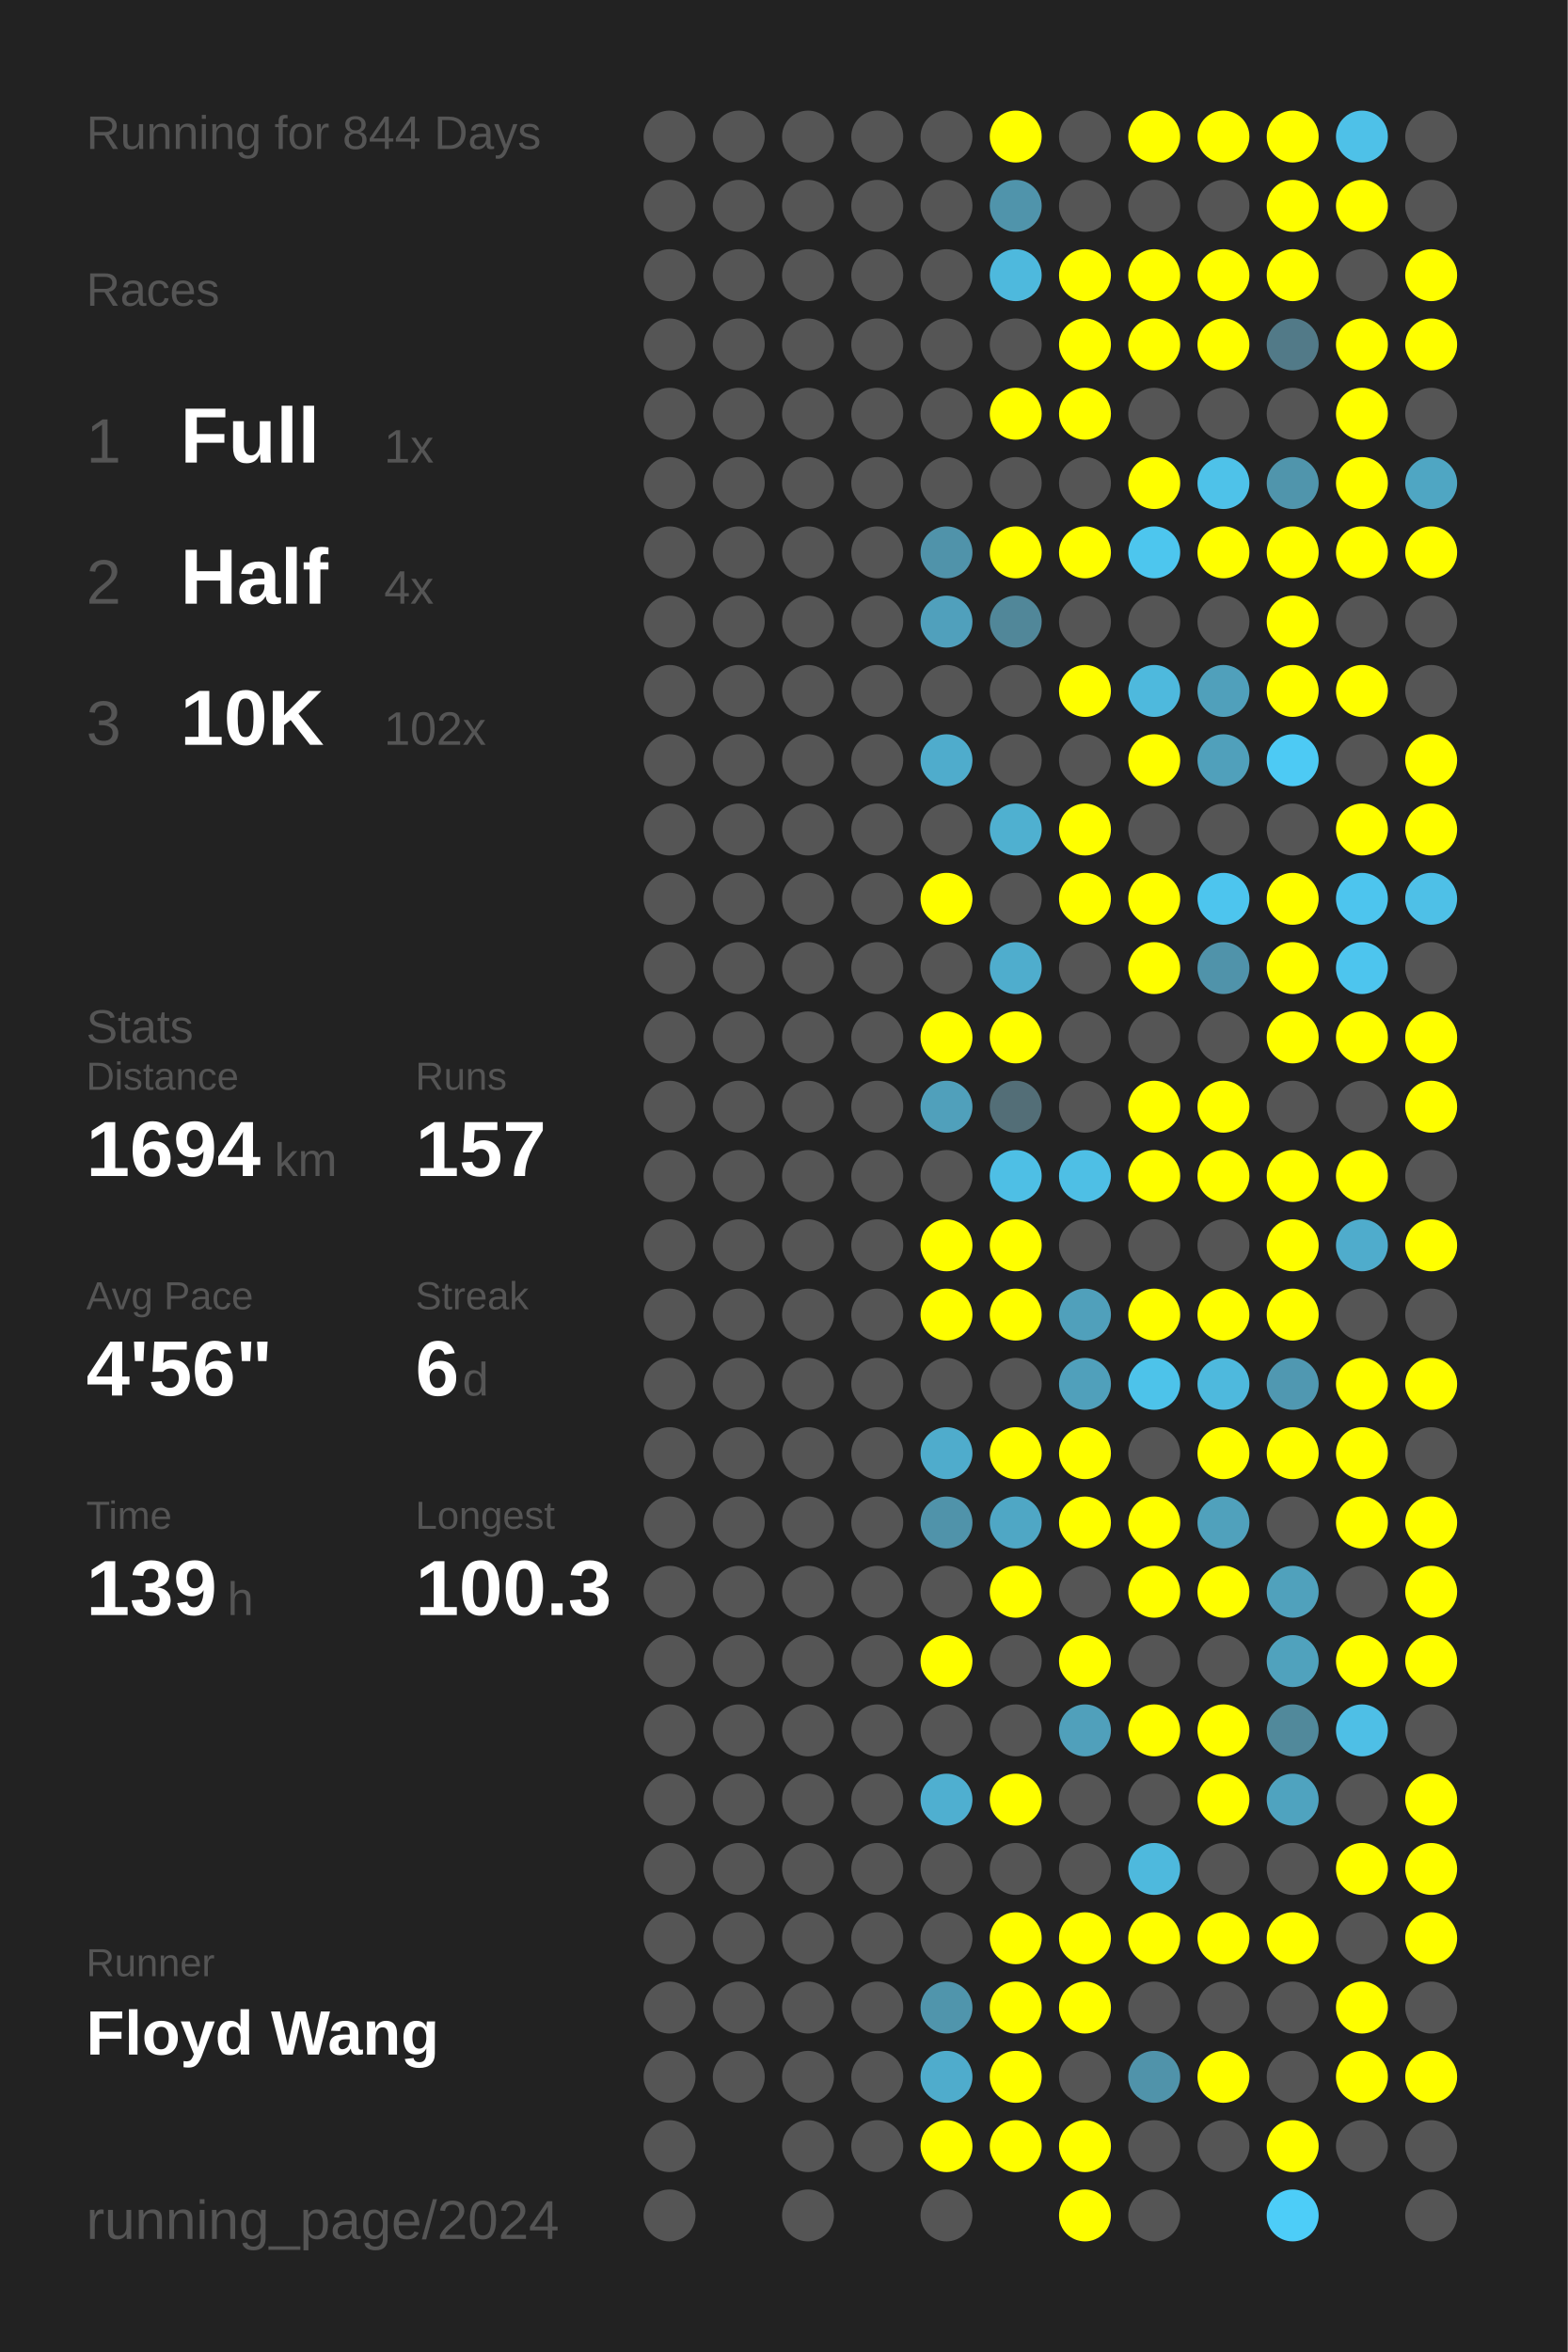
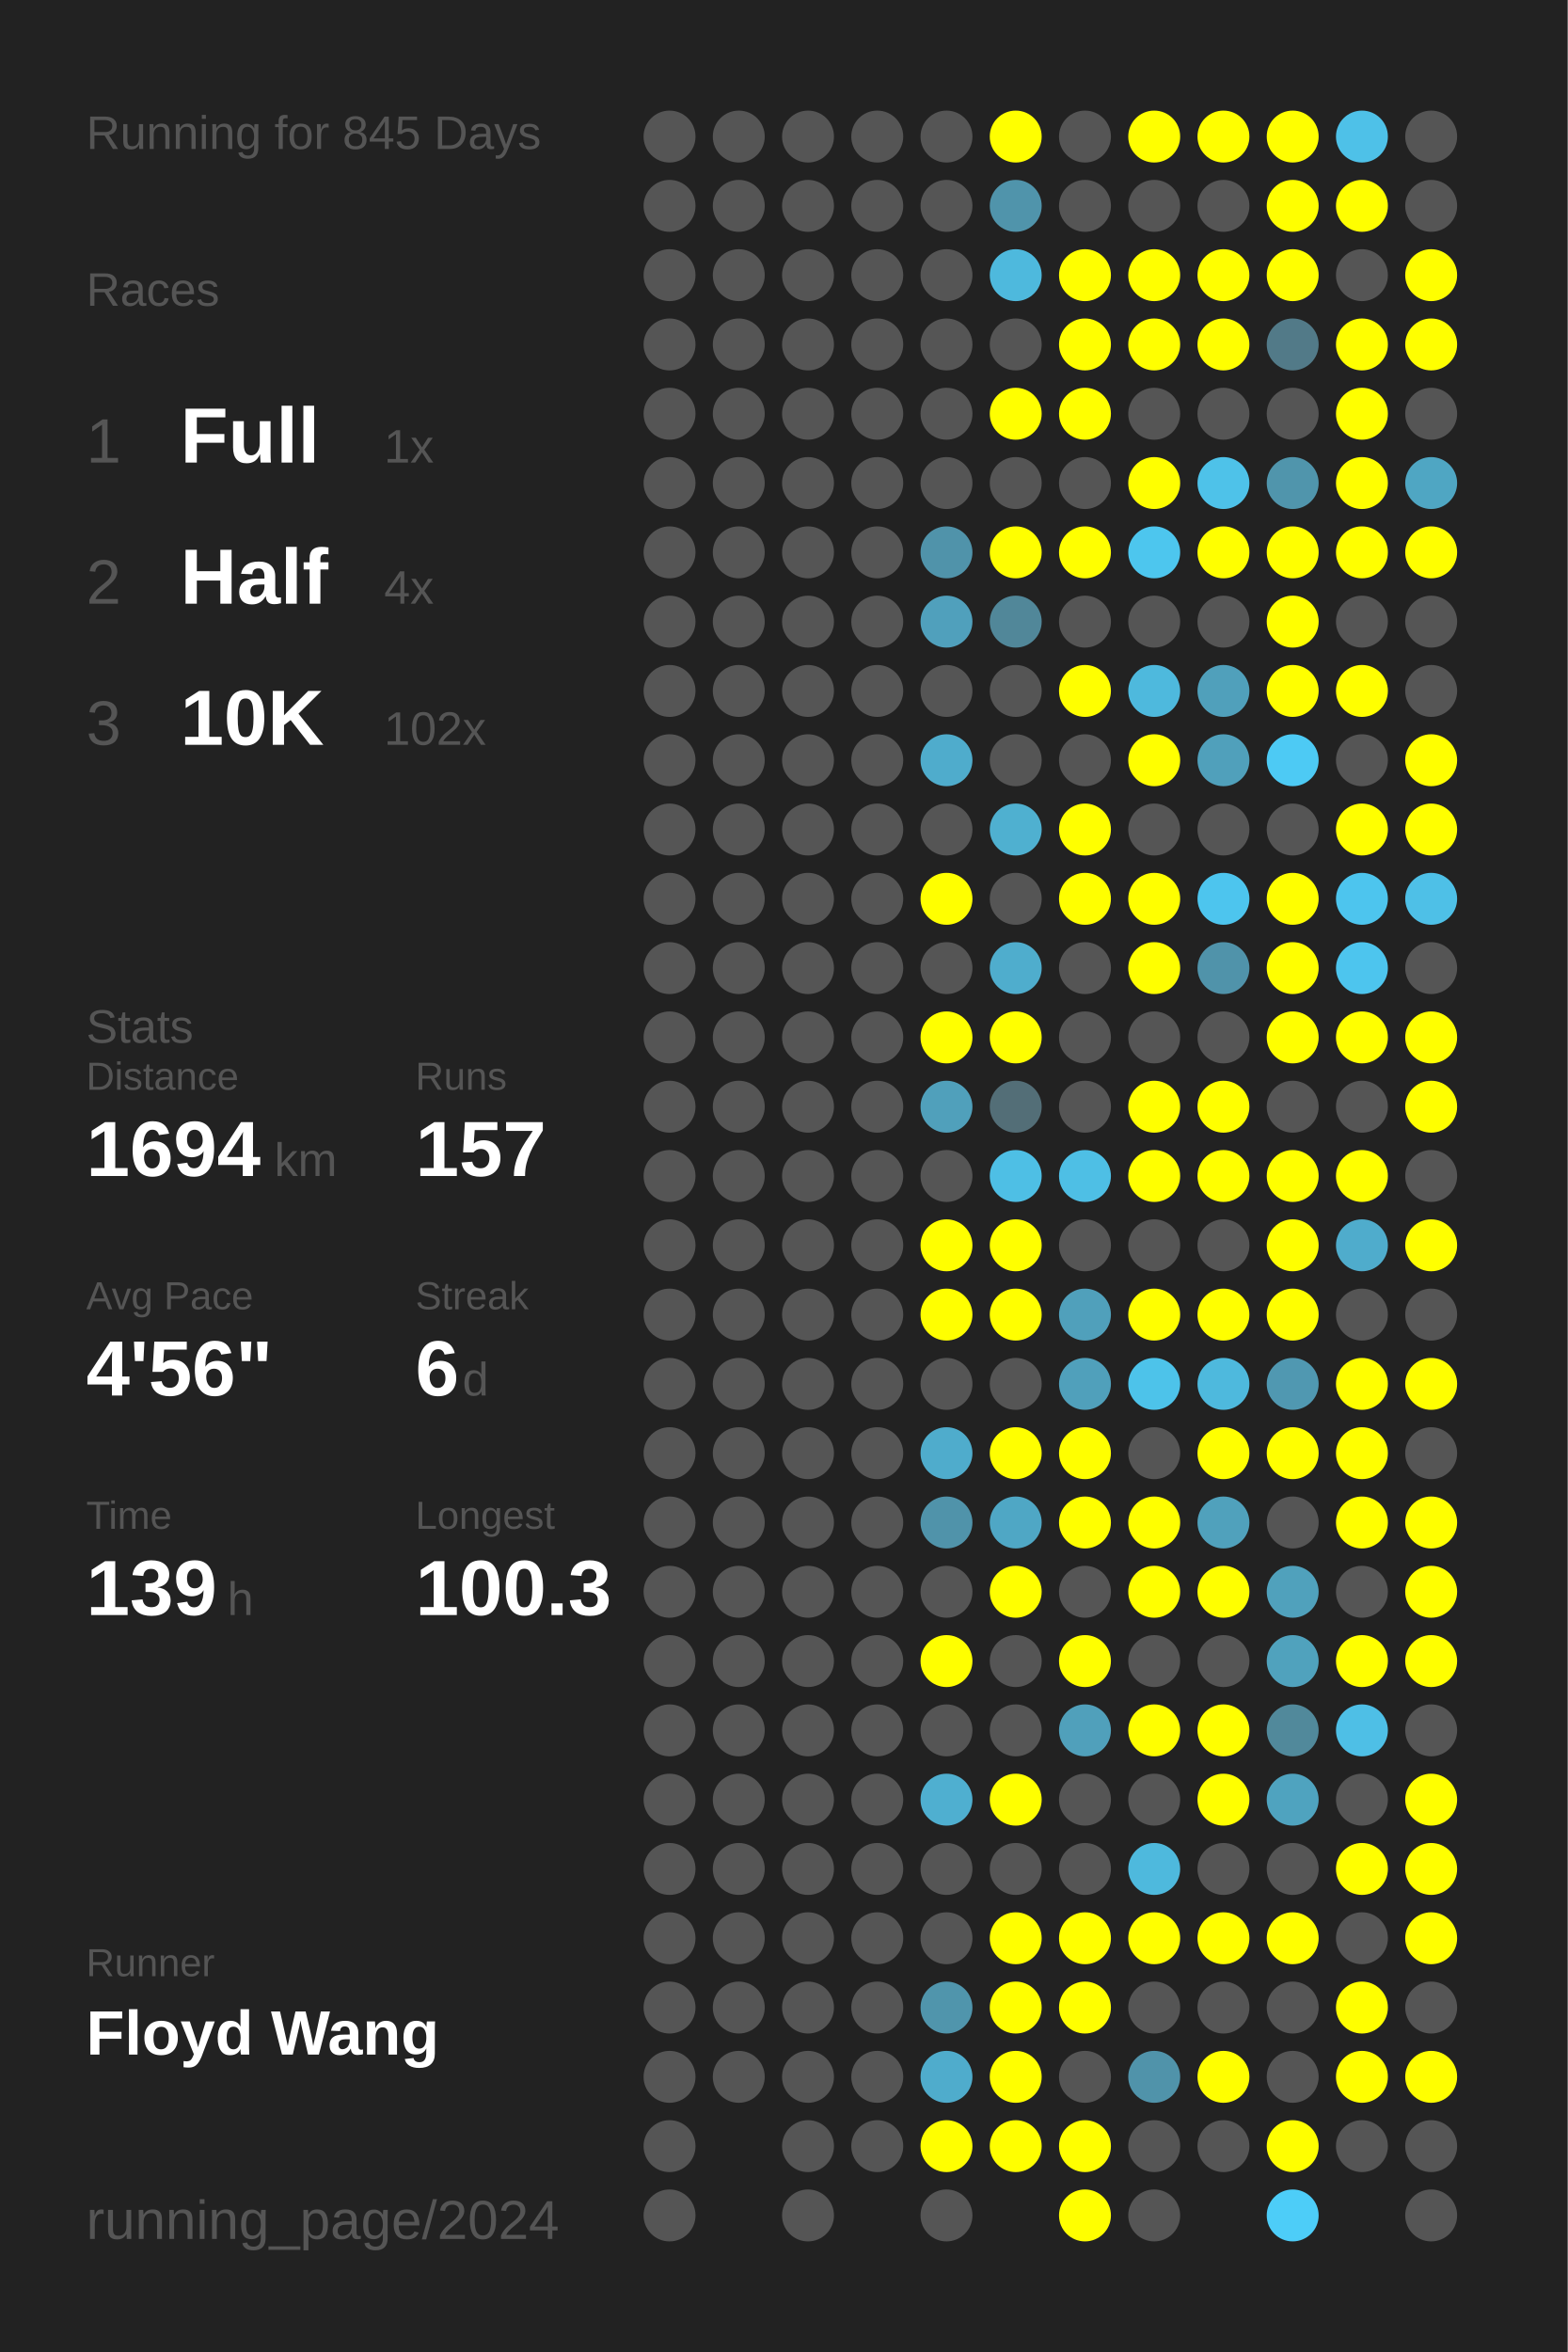
<svg xmlns="http://www.w3.org/2000/svg" baseProfile="full" height="300mm" version="1.1" viewBox="0,0,200,300" width="200mm">
  <defs />
  <rect fill="#222222" height="300" width="200" x="0" y="0" />
-   <text fill="#555555" style="font-size:6px; font-family:Arial;" x="11" y="19">Running for 844 Days</text>
+   <text fill="#555555" style="font-size:6px; font-family:Arial;" x="11" y="19">Running for 845 Days</text>
  <text fill="#555555" style="font-size:6px; font-family:Arial;" x="11" y="39">Races</text>
  <text fill="#555555" style="font-size:8px; font-family:Arial;" x="11" y="59">1</text>
  <text fill="#FFFFFF" style="font-size:10px; font-family:Arial; font-weight:bold;" x="23" y="59">Full</text>
  <text fill="#555555" style="font-size:6px; font-family:Arial;" x="49" y="59">1x</text>
  <text fill="#555555" style="font-size:8px; font-family:Arial;" x="11" y="77">2</text>
  <text fill="#FFFFFF" style="font-size:10px; font-family:Arial; font-weight:bold;" x="23" y="77">Half</text>
  <text fill="#555555" style="font-size:6px; font-family:Arial;" x="49" y="77">4x</text>
  <text fill="#555555" style="font-size:8px; font-family:Arial;" x="11" y="95">3</text>
  <text fill="#FFFFFF" style="font-size:10px; font-family:Arial; font-weight:bold;" x="23" y="95">10K</text>
  <text fill="#555555" style="font-size:6px; font-family:Arial;" x="49" y="95">102x</text>
  <text fill="#555555" style="font-size:6px; font-family:Arial;" x="11" y="133">Stats</text>
  <text fill="#555555" style="font-size:5px; font-family:Arial;" x="11" y="139">Distance</text>
  <text fill="#FFFFFF" style="font-size:10px; font-family:Arial; font-weight:bold;" x="11" y="150">1694</text>
  <text fill="#555555" style="font-size:6px; font-family:Arial;" x="35" y="150">km</text>
  <text fill="#555555" style="font-size:5px; font-family:Arial;" x="53" y="139">Runs</text>
  <text fill="#FFFFFF" style="font-size:10px; font-family:Arial; font-weight:bold;" x="53" y="150">157</text>
  <text fill="#555555" style="font-size:5px; font-family:Arial;" x="11" y="167">Avg Pace</text>
  <text fill="#FFFFFF" style="font-size:10px; font-family:Arial; font-weight:bold;" x="11" y="178">4'56"</text>
  <text fill="#555555" style="font-size:5px; font-family:Arial;" x="53" y="167">Streak</text>
  <text fill="#FFFFFF" style="font-size:10px; font-family:Arial; font-weight:bold;" x="53" y="178">6</text>
  <text fill="#555555" style="font-size:6px; font-family:Arial;" x="59" y="178">d</text>
  <text fill="#555555" style="font-size:5px; font-family:Arial;" x="11" y="195">Time</text>
  <text fill="#FFFFFF" style="font-size:10px; font-family:Arial; font-weight:bold;" x="11" y="206">139</text>
  <text fill="#555555" style="font-size:6px; font-family:Arial;" x="29" y="206">h</text>
  <text fill="#555555" style="font-size:5px; font-family:Arial;" x="53" y="195">Longest</text>
  <text fill="#FFFFFF" style="font-size:10px; font-family:Arial; font-weight:bold;" x="53" y="206">100.3</text>
  <text fill="#555555" style="font-size:5px; font-family:Arial;" x="11" y="252.065">Runner</text>
  <text fill="#FFFFFF" style="font-size:8px; font-family:Arial; font-weight:bold;" x="11" y="262.065">Floyd Wang</text>
  <text fill="#555555" style="font-size:7px; font-family:Arial;" x="11" y="285.581">running_page/2024</text>
  <circle cx="85.417" cy="17.419" fill="#555555" r="3.312" />
  <circle cx="85.417" cy="26.258" fill="#555555" r="3.312" />
  <circle cx="85.417" cy="35.097" fill="#555555" r="3.312" />
  <circle cx="85.417" cy="43.935" fill="#555555" r="3.312" />
  <circle cx="85.417" cy="52.774" fill="#555555" r="3.312" />
  <circle cx="85.417" cy="61.613" fill="#555555" r="3.312" />
  <circle cx="85.417" cy="70.452" fill="#555555" r="3.312" />
  <circle cx="85.417" cy="79.29" fill="#555555" r="3.312" />
  <circle cx="85.417" cy="88.129" fill="#555555" r="3.312" />
  <circle cx="85.417" cy="96.968" fill="#555555" r="3.312" />
  <circle cx="85.417" cy="105.806" fill="#555555" r="3.312" />
  <circle cx="85.417" cy="114.645" fill="#555555" r="3.312" />
  <circle cx="85.417" cy="123.484" fill="#555555" r="3.312" />
  <circle cx="85.417" cy="132.323" fill="#555555" r="3.312" />
  <circle cx="85.417" cy="141.161" fill="#555555" r="3.312" />
  <circle cx="85.417" cy="150" fill="#555555" r="3.312" />
  <circle cx="85.417" cy="158.839" fill="#555555" r="3.312" />
  <circle cx="85.417" cy="167.677" fill="#555555" r="3.312" />
  <circle cx="85.417" cy="176.516" fill="#555555" r="3.312" />
  <circle cx="85.417" cy="185.355" fill="#555555" r="3.312" />
  <circle cx="85.417" cy="194.194" fill="#555555" r="3.312" />
  <circle cx="85.417" cy="203.032" fill="#555555" r="3.312" />
  <circle cx="85.417" cy="211.871" fill="#555555" r="3.312" />
  <circle cx="85.417" cy="220.71" fill="#555555" r="3.312" />
  <circle cx="85.417" cy="229.548" fill="#555555" r="3.312" />
  <circle cx="85.417" cy="238.387" fill="#555555" r="3.312" />
  <circle cx="85.417" cy="247.226" fill="#555555" r="3.312" />
  <circle cx="85.417" cy="256.065" fill="#555555" r="3.312" />
  <circle cx="85.417" cy="264.903" fill="#555555" r="3.312" />
  <circle cx="85.417" cy="273.742" fill="#555555" r="3.312" />
  <circle cx="85.417" cy="282.581" fill="#555555" r="3.312" />
  <circle cx="94.25" cy="17.419" fill="#555555" r="3.312" />
  <circle cx="94.25" cy="26.258" fill="#555555" r="3.312" />
  <circle cx="94.25" cy="35.097" fill="#555555" r="3.312" />
  <circle cx="94.25" cy="43.935" fill="#555555" r="3.312" />
  <circle cx="94.25" cy="52.774" fill="#555555" r="3.312" />
  <circle cx="94.25" cy="61.613" fill="#555555" r="3.312" />
  <circle cx="94.25" cy="70.452" fill="#555555" r="3.312" />
  <circle cx="94.25" cy="79.29" fill="#555555" r="3.312" />
  <circle cx="94.25" cy="88.129" fill="#555555" r="3.312" />
  <circle cx="94.25" cy="96.968" fill="#555555" r="3.312" />
  <circle cx="94.25" cy="105.806" fill="#555555" r="3.312" />
  <circle cx="94.25" cy="114.645" fill="#555555" r="3.312" />
  <circle cx="94.25" cy="123.484" fill="#555555" r="3.312" />
  <circle cx="94.25" cy="132.323" fill="#555555" r="3.312" />
  <circle cx="94.25" cy="141.161" fill="#555555" r="3.312" />
  <circle cx="94.25" cy="150" fill="#555555" r="3.312" />
  <circle cx="94.25" cy="158.839" fill="#555555" r="3.312" />
  <circle cx="94.25" cy="167.677" fill="#555555" r="3.312" />
  <circle cx="94.25" cy="176.516" fill="#555555" r="3.312" />
  <circle cx="94.25" cy="185.355" fill="#555555" r="3.312" />
  <circle cx="94.25" cy="194.194" fill="#555555" r="3.312" />
  <circle cx="94.25" cy="203.032" fill="#555555" r="3.312" />
  <circle cx="94.25" cy="211.871" fill="#555555" r="3.312" />
  <circle cx="94.25" cy="220.71" fill="#555555" r="3.312" />
  <circle cx="94.25" cy="229.548" fill="#555555" r="3.312" />
  <circle cx="94.25" cy="238.387" fill="#555555" r="3.312" />
  <circle cx="94.25" cy="247.226" fill="#555555" r="3.312" />
  <circle cx="94.25" cy="256.065" fill="#555555" r="3.312" />
  <circle cx="94.25" cy="264.903" fill="#555555" r="3.312" />
  <circle cx="103.083" cy="17.419" fill="#555555" r="3.312" />
  <circle cx="103.083" cy="26.258" fill="#555555" r="3.312" />
  <circle cx="103.083" cy="35.097" fill="#555555" r="3.312" />
  <circle cx="103.083" cy="43.935" fill="#555555" r="3.312" />
  <circle cx="103.083" cy="52.774" fill="#555555" r="3.312" />
  <circle cx="103.083" cy="61.613" fill="#555555" r="3.312" />
  <circle cx="103.083" cy="70.452" fill="#555555" r="3.312" />
  <circle cx="103.083" cy="79.29" fill="#555555" r="3.312" />
  <circle cx="103.083" cy="88.129" fill="#555555" r="3.312" />
  <circle cx="103.083" cy="96.968" fill="#555555" r="3.312" />
  <circle cx="103.083" cy="105.806" fill="#555555" r="3.312" />
  <circle cx="103.083" cy="114.645" fill="#555555" r="3.312" />
  <circle cx="103.083" cy="123.484" fill="#555555" r="3.312" />
  <circle cx="103.083" cy="132.323" fill="#555555" r="3.312" />
  <circle cx="103.083" cy="141.161" fill="#555555" r="3.312" />
  <circle cx="103.083" cy="150" fill="#555555" r="3.312" />
  <circle cx="103.083" cy="158.839" fill="#555555" r="3.312" />
  <circle cx="103.083" cy="167.677" fill="#555555" r="3.312" />
  <circle cx="103.083" cy="176.516" fill="#555555" r="3.312" />
  <circle cx="103.083" cy="185.355" fill="#555555" r="3.312" />
  <circle cx="103.083" cy="194.194" fill="#555555" r="3.312" />
  <circle cx="103.083" cy="203.032" fill="#555555" r="3.312" />
  <circle cx="103.083" cy="211.871" fill="#555555" r="3.312" />
  <circle cx="103.083" cy="220.71" fill="#555555" r="3.312" />
  <circle cx="103.083" cy="229.548" fill="#555555" r="3.312" />
  <circle cx="103.083" cy="238.387" fill="#555555" r="3.312" />
  <circle cx="103.083" cy="247.226" fill="#555555" r="3.312" />
  <circle cx="103.083" cy="256.065" fill="#555555" r="3.312" />
  <circle cx="103.083" cy="264.903" fill="#555555" r="3.312" />
  <circle cx="103.083" cy="273.742" fill="#555555" r="3.312" />
  <circle cx="103.083" cy="282.581" fill="#555555" r="3.312" />
  <circle cx="111.917" cy="17.419" fill="#555555" r="3.312" />
  <circle cx="111.917" cy="26.258" fill="#555555" r="3.312" />
  <circle cx="111.917" cy="35.097" fill="#555555" r="3.312" />
  <circle cx="111.917" cy="43.935" fill="#555555" r="3.312" />
  <circle cx="111.917" cy="52.774" fill="#555555" r="3.312" />
  <circle cx="111.917" cy="61.613" fill="#555555" r="3.312" />
  <circle cx="111.917" cy="70.452" fill="#555555" r="3.312" />
  <circle cx="111.917" cy="79.29" fill="#555555" r="3.312" />
  <circle cx="111.917" cy="88.129" fill="#555555" r="3.312" />
  <circle cx="111.917" cy="96.968" fill="#555555" r="3.312" />
  <circle cx="111.917" cy="105.806" fill="#555555" r="3.312" />
  <circle cx="111.917" cy="114.645" fill="#555555" r="3.312" />
  <circle cx="111.917" cy="123.484" fill="#555555" r="3.312" />
  <circle cx="111.917" cy="132.323" fill="#555555" r="3.312" />
  <circle cx="111.917" cy="141.161" fill="#555555" r="3.312" />
  <circle cx="111.917" cy="150" fill="#555555" r="3.312" />
  <circle cx="111.917" cy="158.839" fill="#555555" r="3.312" />
  <circle cx="111.917" cy="167.677" fill="#555555" r="3.312" />
  <circle cx="111.917" cy="176.516" fill="#555555" r="3.312" />
  <circle cx="111.917" cy="185.355" fill="#555555" r="3.312" />
  <circle cx="111.917" cy="194.194" fill="#555555" r="3.312" />
  <circle cx="111.917" cy="203.032" fill="#555555" r="3.312" />
  <circle cx="111.917" cy="211.871" fill="#555555" r="3.312" />
  <circle cx="111.917" cy="220.71" fill="#555555" r="3.312" />
  <circle cx="111.917" cy="229.548" fill="#555555" r="3.312" />
  <circle cx="111.917" cy="238.387" fill="#555555" r="3.312" />
  <circle cx="111.917" cy="247.226" fill="#555555" r="3.312" />
  <circle cx="111.917" cy="256.065" fill="#555555" r="3.312" />
  <circle cx="111.917" cy="264.903" fill="#555555" r="3.312" />
  <circle cx="111.917" cy="273.742" fill="#555555" r="3.312" />
  <circle cx="120.75" cy="17.419" fill="#555555" r="3.312" />
  <circle cx="120.75" cy="26.258" fill="#555555" r="3.312" />
  <circle cx="120.75" cy="35.097" fill="#555555" r="3.312" />
  <circle cx="120.75" cy="43.935" fill="#555555" r="3.312" />
  <circle cx="120.75" cy="52.774" fill="#555555" r="3.312" />
  <circle cx="120.75" cy="61.613" fill="#555555" r="3.312" />
  <circle cx="120.75" cy="70.452" fill="#5093aa" r="3.312" />
  <circle cx="120.75" cy="79.29" fill="#50a0bc" r="3.312" />
  <circle cx="120.75" cy="88.129" fill="#555555" r="3.312" />
  <circle cx="120.75" cy="96.968" fill="#4faccc" r="3.312" />
  <circle cx="120.75" cy="105.806" fill="#555555" r="3.312" />
  <circle cx="120.75" cy="114.645" fill="#FFFF00" r="3.312" />
  <circle cx="120.75" cy="123.484" fill="#555555" r="3.312" />
  <circle cx="120.75" cy="132.323" fill="#FFFF00" r="3.312" />
  <circle cx="120.75" cy="141.161" fill="#50a0bb" r="3.312" />
  <circle cx="120.75" cy="150" fill="#555555" r="3.312" />
  <circle cx="120.75" cy="158.839" fill="#FFFF00" r="3.312" />
  <circle cx="120.75" cy="167.677" fill="#FFFF00" r="3.312" />
  <circle cx="120.75" cy="176.516" fill="#555555" r="3.312" />
  <circle cx="120.75" cy="185.355" fill="#4faccc" r="3.312" />
  <circle cx="120.75" cy="194.194" fill="#5093aa" r="3.312" />
  <circle cx="120.75" cy="203.032" fill="#555555" r="3.312" />
  <circle cx="120.75" cy="211.871" fill="#FFFF00" r="3.312" />
  <circle cx="120.75" cy="220.71" fill="#555555" r="3.312" />
  <circle cx="120.75" cy="229.548" fill="#4fafd0" r="3.312" />
  <circle cx="120.75" cy="238.387" fill="#555555" r="3.312" />
  <circle cx="120.75" cy="247.226" fill="#555555" r="3.312" />
  <circle cx="120.75" cy="256.065" fill="#5095ac" r="3.312" />
  <circle cx="120.75" cy="264.903" fill="#4faccc" r="3.312" />
  <circle cx="120.75" cy="273.742" fill="#FFFF00" r="3.312" />
  <circle cx="120.75" cy="282.581" fill="#555555" r="3.312" />
  <circle cx="129.583" cy="17.419" fill="#FFFF00" r="3.312" />
  <circle cx="129.583" cy="26.258" fill="#5094ab" r="3.312" />
  <circle cx="129.583" cy="35.097" fill="#4eb9dd" r="3.312" />
  <circle cx="129.583" cy="43.935" fill="#555555" r="3.312" />
  <circle cx="129.583" cy="52.774" fill="#FFFF00" r="3.312" />
  <circle cx="129.583" cy="61.613" fill="#555555" r="3.312" />
  <circle cx="129.583" cy="70.452" fill="#FFFF00" r="3.312" />
  <circle cx="129.583" cy="79.29" fill="#518799" r="3.312" />
  <circle cx="129.583" cy="88.129" fill="#555555" r="3.312" />
  <circle cx="129.583" cy="96.968" fill="#555555" r="3.312" />
  <circle cx="129.583" cy="105.806" fill="#4fb0d0" r="3.312" />
  <circle cx="129.583" cy="114.645" fill="#555555" r="3.312" />
  <circle cx="129.583" cy="123.484" fill="#4fadcd" r="3.312" />
  <circle cx="129.583" cy="132.323" fill="#FFFF00" r="3.312" />
  <circle cx="129.583" cy="141.161" fill="#536e77" r="3.312" />
  <circle cx="129.583" cy="150" fill="#4ebfe5" r="3.312" />
  <circle cx="129.583" cy="158.839" fill="#FFFF00" r="3.312" />
  <circle cx="129.583" cy="167.677" fill="#FFFF00" r="3.312" />
  <circle cx="129.583" cy="176.516" fill="#555555" r="3.312" />
  <circle cx="129.583" cy="185.355" fill="#FFFF00" r="3.312" />
  <circle cx="129.583" cy="194.194" fill="#4fa7c5" r="3.312" />
  <circle cx="129.583" cy="203.032" fill="#FFFF00" r="3.312" />
  <circle cx="129.583" cy="211.871" fill="#555555" r="3.312" />
  <circle cx="129.583" cy="220.71" fill="#555555" r="3.312" />
  <circle cx="129.583" cy="229.548" fill="#FFFF00" r="3.312" />
  <circle cx="129.583" cy="238.387" fill="#555555" r="3.312" />
  <circle cx="129.583" cy="247.226" fill="#FFFF00" r="3.312" />
  <circle cx="129.583" cy="256.065" fill="#FFFF00" r="3.312" />
  <circle cx="129.583" cy="264.903" fill="#FFFF00" r="3.312" />
  <circle cx="129.583" cy="273.742" fill="#FFFF00" r="3.312" />
  <circle cx="138.417" cy="17.419" fill="#555555" r="3.312" />
  <circle cx="138.417" cy="26.258" fill="#555555" r="3.312" />
  <circle cx="138.417" cy="35.097" fill="#FFFF00" r="3.312" />
  <circle cx="138.417" cy="43.935" fill="#FFFF00" r="3.312" />
  <circle cx="138.417" cy="52.774" fill="#FFFF00" r="3.312" />
  <circle cx="138.417" cy="61.613" fill="#555555" r="3.312" />
  <circle cx="138.417" cy="70.452" fill="#FFFF00" r="3.312" />
  <circle cx="138.417" cy="79.29" fill="#555555" r="3.312" />
  <circle cx="138.417" cy="88.129" fill="#FFFF00" r="3.312" />
  <circle cx="138.417" cy="96.968" fill="#555555" r="3.312" />
  <circle cx="138.417" cy="105.806" fill="#FFFF00" r="3.312" />
  <circle cx="138.417" cy="114.645" fill="#FFFF00" r="3.312" />
  <circle cx="138.417" cy="123.484" fill="#555555" r="3.312" />
  <circle cx="138.417" cy="132.323" fill="#555555" r="3.312" />
  <circle cx="138.417" cy="141.161" fill="#555555" r="3.312" />
  <circle cx="138.417" cy="150" fill="#4ebfe5" r="3.312" />
  <circle cx="138.417" cy="158.839" fill="#555555" r="3.312" />
  <circle cx="138.417" cy="167.677" fill="#50a0bb" r="3.312" />
  <circle cx="138.417" cy="176.516" fill="#50a0bb" r="3.312" />
  <circle cx="138.417" cy="185.355" fill="#FFFF00" r="3.312" />
  <circle cx="138.417" cy="194.194" fill="#FFFF00" r="3.312" />
  <circle cx="138.417" cy="203.032" fill="#555555" r="3.312" />
  <circle cx="138.417" cy="211.871" fill="#FFFF00" r="3.312" />
  <circle cx="138.417" cy="220.71" fill="#50a0bb" r="3.312" />
  <circle cx="138.417" cy="229.548" fill="#555555" r="3.312" />
  <circle cx="138.417" cy="238.387" fill="#555555" r="3.312" />
  <circle cx="138.417" cy="247.226" fill="#FFFF00" r="3.312" />
  <circle cx="138.417" cy="256.065" fill="#FFFF00" r="3.312" />
  <circle cx="138.417" cy="264.903" fill="#555555" r="3.312" />
  <circle cx="138.417" cy="273.742" fill="#FFFF00" r="3.312" />
  <circle cx="138.417" cy="282.581" fill="#FFFF00" r="3.312" />
  <circle cx="147.25" cy="17.419" fill="#FFFF00" r="3.312" />
  <circle cx="147.25" cy="26.258" fill="#555555" r="3.312" />
  <circle cx="147.25" cy="35.097" fill="#FFFF00" r="3.312" />
  <circle cx="147.25" cy="43.935" fill="#FFFF00" r="3.312" />
  <circle cx="147.25" cy="52.774" fill="#555555" r="3.312" />
  <circle cx="147.25" cy="61.613" fill="#FFFF00" r="3.312" />
  <circle cx="147.25" cy="70.452" fill="#4dc6ee" r="3.312" />
  <circle cx="147.25" cy="79.29" fill="#555555" r="3.312" />
  <circle cx="147.25" cy="88.129" fill="#4eb9dd" r="3.312" />
  <circle cx="147.25" cy="96.968" fill="#FFFF00" r="3.312" />
  <circle cx="147.25" cy="105.806" fill="#555555" r="3.312" />
  <circle cx="147.25" cy="114.645" fill="#FFFF00" r="3.312" />
  <circle cx="147.25" cy="123.484" fill="#FFFF00" r="3.312" />
  <circle cx="147.25" cy="132.323" fill="#555555" r="3.312" />
  <circle cx="147.25" cy="141.161" fill="#FFFF00" r="3.312" />
  <circle cx="147.25" cy="150" fill="#FFFF00" r="3.312" />
  <circle cx="147.25" cy="158.839" fill="#555555" r="3.312" />
  <circle cx="147.25" cy="167.677" fill="#FFFF00" r="3.312" />
  <circle cx="147.25" cy="176.516" fill="#4dc3ea" r="3.312" />
  <circle cx="147.25" cy="185.355" fill="#555555" r="3.312" />
  <circle cx="147.25" cy="194.194" fill="#FFFF00" r="3.312" />
  <circle cx="147.25" cy="203.032" fill="#FFFF00" r="3.312" />
  <circle cx="147.25" cy="211.871" fill="#555555" r="3.312" />
  <circle cx="147.25" cy="220.71" fill="#FFFF00" r="3.312" />
  <circle cx="147.25" cy="229.548" fill="#555555" r="3.312" />
  <circle cx="147.25" cy="238.387" fill="#4eb9dd" r="3.312" />
  <circle cx="147.25" cy="247.226" fill="#FFFF00" r="3.312" />
  <circle cx="147.25" cy="256.065" fill="#555555" r="3.312" />
  <circle cx="147.25" cy="264.903" fill="#5093aa" r="3.312" />
  <circle cx="147.25" cy="273.742" fill="#555555" r="3.312" />
  <circle cx="147.25" cy="282.581" fill="#555555" r="3.312" />
  <circle cx="156.083" cy="17.419" fill="#FFFF00" r="3.312" />
  <circle cx="156.083" cy="26.258" fill="#555555" r="3.312" />
  <circle cx="156.083" cy="35.097" fill="#FFFF00" r="3.312" />
  <circle cx="156.083" cy="43.935" fill="#FFFF00" r="3.312" />
  <circle cx="156.083" cy="52.774" fill="#555555" r="3.312" />
  <circle cx="156.083" cy="61.613" fill="#4ec2e9" r="3.312" />
  <circle cx="156.083" cy="70.452" fill="#FFFF00" r="3.312" />
  <circle cx="156.083" cy="79.29" fill="#555555" r="3.312" />
  <circle cx="156.083" cy="88.129" fill="#50a0bb" r="3.312" />
  <circle cx="156.083" cy="96.968" fill="#50a0bb" r="3.312" />
  <circle cx="156.083" cy="105.806" fill="#555555" r="3.312" />
  <circle cx="156.083" cy="114.645" fill="#4dc5ee" r="3.312" />
  <circle cx="156.083" cy="123.484" fill="#5093aa" r="3.312" />
  <circle cx="156.083" cy="132.323" fill="#555555" r="3.312" />
  <circle cx="156.083" cy="141.161" fill="#FFFF00" r="3.312" />
  <circle cx="156.083" cy="150" fill="#FFFF00" r="3.312" />
  <circle cx="156.083" cy="158.839" fill="#555555" r="3.312" />
  <circle cx="156.083" cy="167.677" fill="#FFFF00" r="3.312" />
  <circle cx="156.083" cy="176.516" fill="#4eb9dd" r="3.312" />
  <circle cx="156.083" cy="185.355" fill="#FFFF00" r="3.312" />
  <circle cx="156.083" cy="194.194" fill="#50a1bc" r="3.312" />
  <circle cx="156.083" cy="203.032" fill="#FFFF00" r="3.312" />
  <circle cx="156.083" cy="211.871" fill="#555555" r="3.312" />
  <circle cx="156.083" cy="220.71" fill="#FFFF00" r="3.312" />
  <circle cx="156.083" cy="229.548" fill="#FFFF00" r="3.312" />
  <circle cx="156.083" cy="238.387" fill="#555555" r="3.312" />
  <circle cx="156.083" cy="247.226" fill="#FFFF00" r="3.312" />
  <circle cx="156.083" cy="256.065" fill="#555555" r="3.312" />
  <circle cx="156.083" cy="264.903" fill="#FFFF00" r="3.312" />
  <circle cx="156.083" cy="273.742" fill="#555555" r="3.312" />
  <circle cx="164.917" cy="17.419" fill="#FFFF00" r="3.312" />
  <circle cx="164.917" cy="26.258" fill="#FFFF00" r="3.312" />
  <circle cx="164.917" cy="35.097" fill="#FFFF00" r="3.312" />
  <circle cx="164.917" cy="43.935" fill="#527a88" r="3.312" />
  <circle cx="164.917" cy="52.774" fill="#555555" r="3.312" />
  <circle cx="164.917" cy="61.613" fill="#5095ac" r="3.312" />
  <circle cx="164.917" cy="70.452" fill="#FFFF00" r="3.312" />
  <circle cx="164.917" cy="79.29" fill="#FFFF00" r="3.312" />
  <circle cx="164.917" cy="88.129" fill="#FFFF00" r="3.312" />
  <circle cx="164.917" cy="96.968" fill="#4dcaf4" r="3.312" />
  <circle cx="164.917" cy="105.806" fill="#555555" r="3.312" />
  <circle cx="164.917" cy="114.645" fill="#FFFF00" r="3.312" />
  <circle cx="164.917" cy="123.484" fill="#FFFF00" r="3.312" />
  <circle cx="164.917" cy="132.323" fill="#FFFF00" r="3.312" />
  <circle cx="164.917" cy="141.161" fill="#555555" r="3.312" />
  <circle cx="164.917" cy="150" fill="#FFFF00" r="3.312" />
  <circle cx="164.917" cy="158.839" fill="#FFFF00" r="3.312" />
  <circle cx="164.917" cy="167.677" fill="#FFFF00" r="3.312" />
  <circle cx="164.917" cy="176.516" fill="#5098b1" r="3.312" />
  <circle cx="164.917" cy="185.355" fill="#FFFF00" r="3.312" />
  <circle cx="164.917" cy="194.194" fill="#555555" r="3.312" />
  <circle cx="164.917" cy="203.032" fill="#50a1bc" r="3.312" />
  <circle cx="164.917" cy="211.871" fill="#50a2bd" r="3.312" />
  <circle cx="164.917" cy="220.71" fill="#51899b" r="3.312" />
  <circle cx="164.917" cy="229.548" fill="#4fa3bf" r="3.312" />
  <circle cx="164.917" cy="238.387" fill="#555555" r="3.312" />
  <circle cx="164.917" cy="247.226" fill="#FFFF00" r="3.312" />
  <circle cx="164.917" cy="256.065" fill="#555555" r="3.312" />
  <circle cx="164.917" cy="264.903" fill="#555555" r="3.312" />
  <circle cx="164.917" cy="273.742" fill="#FFFF00" r="3.312" />
  <circle cx="164.917" cy="282.581" fill="#4dcdf8" r="3.312" />
  <circle cx="173.75" cy="17.419" fill="#4ec1e8" r="3.312" />
  <circle cx="173.75" cy="26.258" fill="#FFFF00" r="3.312" />
  <circle cx="173.75" cy="35.097" fill="#555555" r="3.312" />
  <circle cx="173.75" cy="43.935" fill="#FFFF00" r="3.312" />
  <circle cx="173.75" cy="52.774" fill="#FFFF00" r="3.312" />
  <circle cx="173.75" cy="61.613" fill="#FFFF00" r="3.312" />
  <circle cx="173.75" cy="70.452" fill="#FFFF00" r="3.312" />
  <circle cx="173.75" cy="79.29" fill="#555555" r="3.312" />
  <circle cx="173.75" cy="88.129" fill="#FFFF00" r="3.312" />
  <circle cx="173.75" cy="96.968" fill="#555555" r="3.312" />
  <circle cx="173.75" cy="105.806" fill="#FFFF00" r="3.312" />
  <circle cx="173.75" cy="114.645" fill="#4dc5ee" r="3.312" />
  <circle cx="173.75" cy="123.484" fill="#4dc5ee" r="3.312" />
  <circle cx="173.75" cy="132.323" fill="#FFFF00" r="3.312" />
  <circle cx="173.75" cy="141.161" fill="#555555" r="3.312" />
  <circle cx="173.75" cy="150" fill="#FFFF00" r="3.312" />
  <circle cx="173.75" cy="158.839" fill="#4faccc" r="3.312" />
  <circle cx="173.75" cy="167.677" fill="#555555" r="3.312" />
  <circle cx="173.75" cy="176.516" fill="#FFFF00" r="3.312" />
  <circle cx="173.75" cy="185.355" fill="#FFFF00" r="3.312" />
  <circle cx="173.75" cy="194.194" fill="#FFFF00" r="3.312" />
  <circle cx="173.75" cy="203.032" fill="#555555" r="3.312" />
  <circle cx="173.75" cy="211.871" fill="#FFFF00" r="3.312" />
  <circle cx="173.75" cy="220.71" fill="#4ebfe6" r="3.312" />
  <circle cx="173.75" cy="229.548" fill="#555555" r="3.312" />
  <circle cx="173.75" cy="238.387" fill="#FFFF00" r="3.312" />
  <circle cx="173.75" cy="247.226" fill="#555555" r="3.312" />
  <circle cx="173.75" cy="256.065" fill="#FFFF00" r="3.312" />
  <circle cx="173.75" cy="264.903" fill="#FFFF00" r="3.312" />
  <circle cx="173.75" cy="273.742" fill="#555555" r="3.312" />
  <circle cx="182.583" cy="17.419" fill="#555555" r="3.312" />
  <circle cx="182.583" cy="26.258" fill="#555555" r="3.312" />
  <circle cx="182.583" cy="35.097" fill="#FFFF00" r="3.312" />
  <circle cx="182.583" cy="43.935" fill="#FFFF00" r="3.312" />
  <circle cx="182.583" cy="52.774" fill="#555555" r="3.312" />
  <circle cx="182.583" cy="61.613" fill="#4fa6c3" r="3.312" />
  <circle cx="182.583" cy="70.452" fill="#FFFF00" r="3.312" />
  <circle cx="182.583" cy="79.29" fill="#555555" r="3.312" />
  <circle cx="182.583" cy="88.129" fill="#555555" r="3.312" />
  <circle cx="182.583" cy="96.968" fill="#FFFF00" r="3.312" />
  <circle cx="182.583" cy="105.806" fill="#FFFF00" r="3.312" />
  <circle cx="182.583" cy="114.645" fill="#4ec0e7" r="3.312" />
  <circle cx="182.583" cy="123.484" fill="#555555" r="3.312" />
  <circle cx="182.583" cy="132.323" fill="#FFFF00" r="3.312" />
  <circle cx="182.583" cy="141.161" fill="#FFFF00" r="3.312" />
  <circle cx="182.583" cy="150" fill="#555555" r="3.312" />
  <circle cx="182.583" cy="158.839" fill="#FFFF00" r="3.312" />
  <circle cx="182.583" cy="167.677" fill="#555555" r="3.312" />
  <circle cx="182.583" cy="176.516" fill="#FFFF00" r="3.312" />
  <circle cx="182.583" cy="185.355" fill="#555555" r="3.312" />
  <circle cx="182.583" cy="194.194" fill="#FFFF00" r="3.312" />
  <circle cx="182.583" cy="203.032" fill="#FFFF00" r="3.312" />
  <circle cx="182.583" cy="211.871" fill="#FFFF00" r="3.312" />
  <circle cx="182.583" cy="220.71" fill="#555555" r="3.312" />
  <circle cx="182.583" cy="229.548" fill="#FFFF00" r="3.312" />
  <circle cx="182.583" cy="238.387" fill="#FFFF00" r="3.312" />
  <circle cx="182.583" cy="247.226" fill="#FFFF00" r="3.312" />
  <circle cx="182.583" cy="256.065" fill="#555555" r="3.312" />
  <circle cx="182.583" cy="264.903" fill="#FFFF00" r="3.312" />
  <circle cx="182.583" cy="273.742" fill="#555555" r="3.312" />
  <circle cx="182.583" cy="282.581" fill="#555555" r="3.312" />
</svg>
